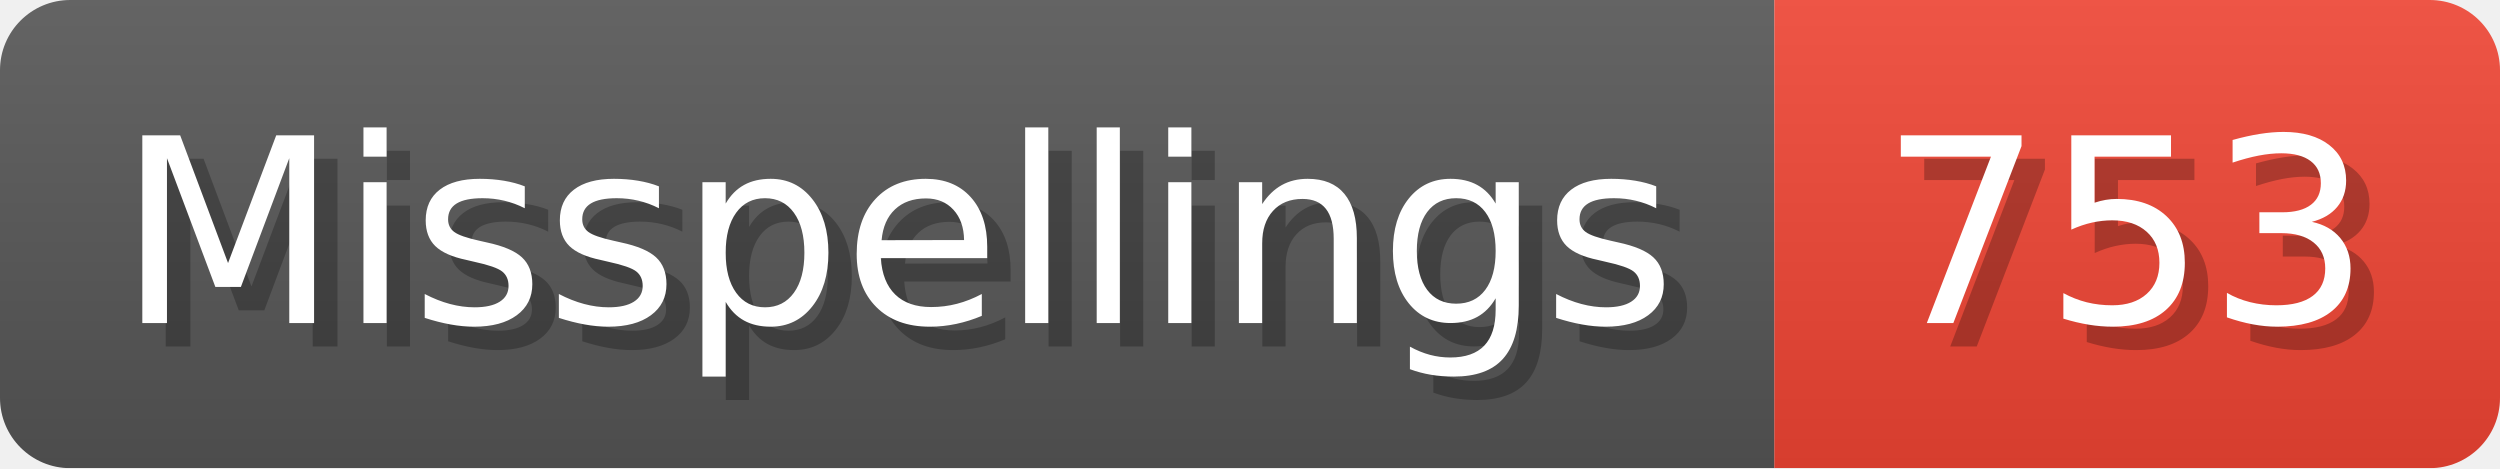
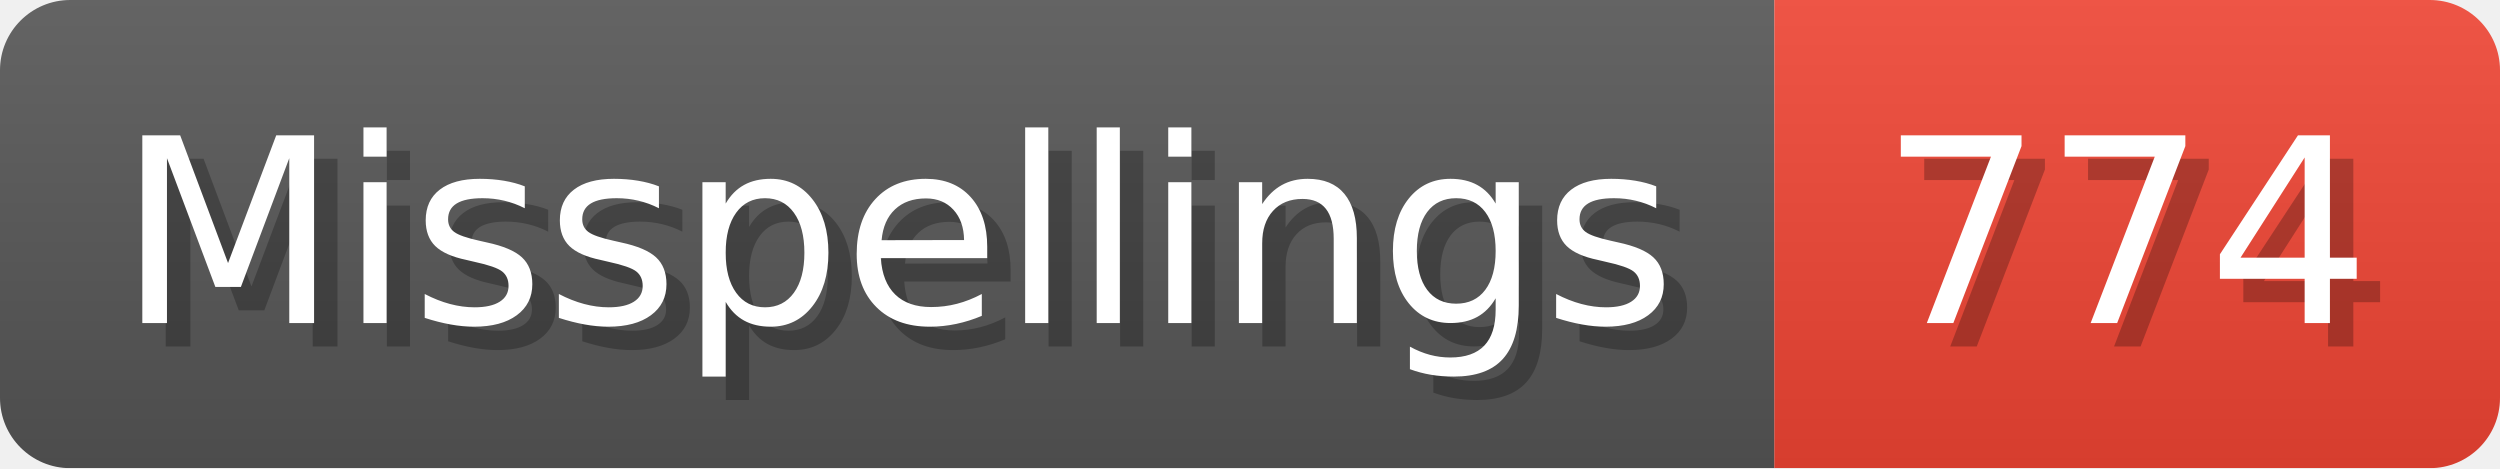
- <svg xmlns="http://www.w3.org/2000/svg" width="106.8" height="20" viewBox="0 0 1068 200" role="img" aria-label="Misspellings: 753">
+ <svg xmlns="http://www.w3.org/2000/svg" width="106.8" height="20" viewBox="0 0 1068 200" role="img" aria-label="Misspellings: 774">
  <linearGradient id="a" x2="0" y2="100%">
    <stop offset="0" stop-opacity=".1" stop-color="#EEE" />
    <stop offset="1" stop-opacity=".1" />
  </linearGradient>
  <mask id="m">
    <rect width="1068" height="200" rx="30" fill="#FFF" />
  </mask>
  <g mask="url(#m)">
    <rect width="758" height="200" fill="#555" />
    <rect width="310" height="200" fill="#E43" x="758" />
    <rect width="1068" height="200" fill="url(#a)" />
  </g>
  <g aria-hidden="true" fill="#fff" text-anchor="start" font-family="Verdana,DejaVu Sans,sans-serif" font-size="110">
    <text x="60" y="148" textLength="658" fill="#000" opacity="0.25">Misspellings</text>
    <text x="50" y="138" textLength="658">Misspellings</text>
-     <text x="813" y="148" textLength="210" fill="#000" opacity="0.25">753</text>
-     <text x="803" y="138" textLength="210">753</text>
+     <text x="813" y="148" textLength="210" fill="#000" opacity="0.25">774</text>
+     <text x="803" y="138" textLength="210">774</text>
  </g>
</svg>
